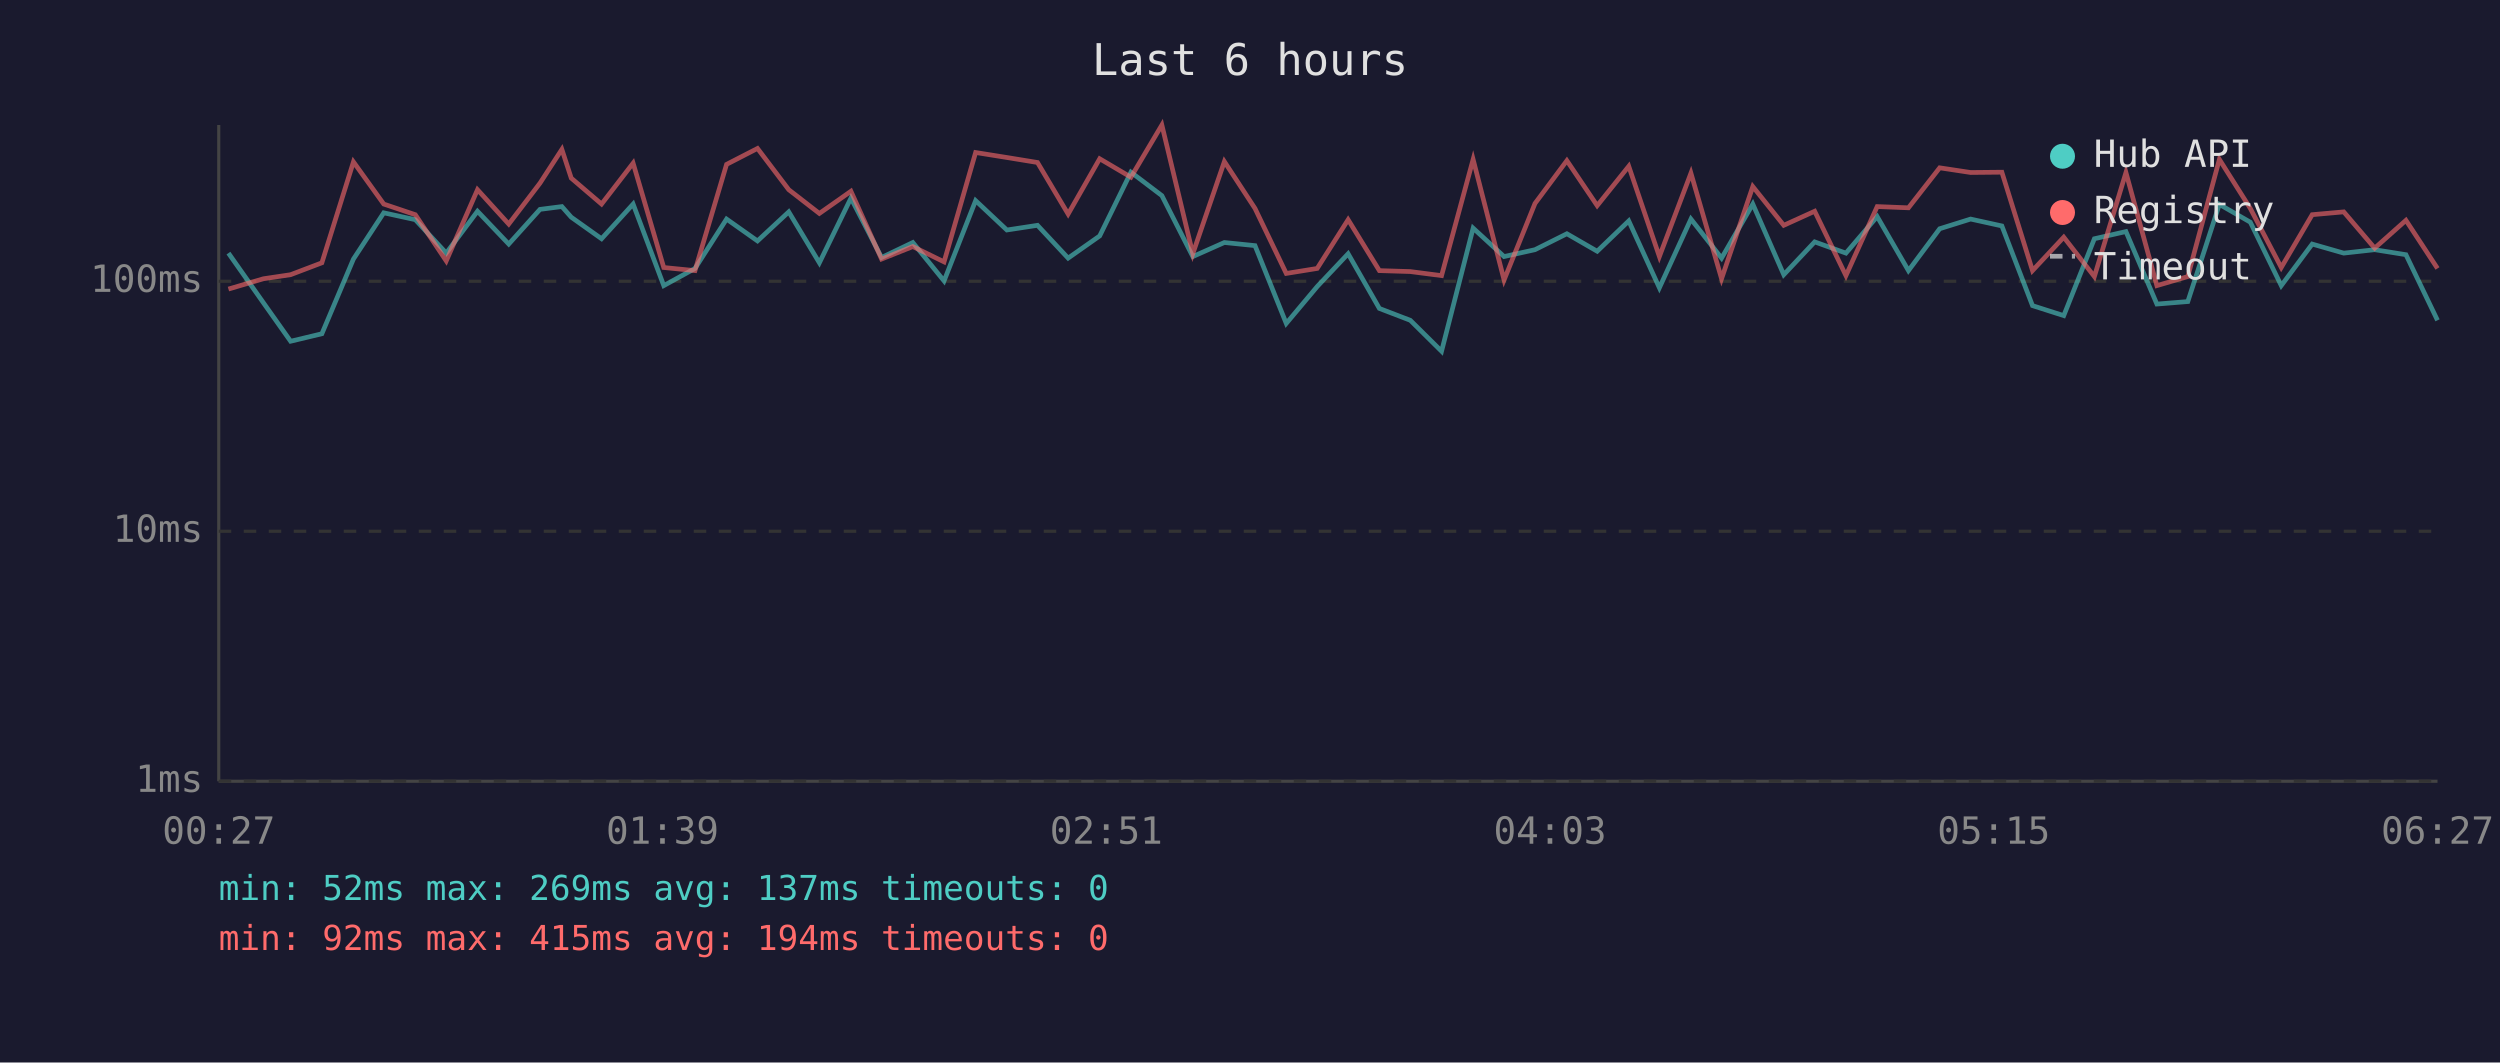
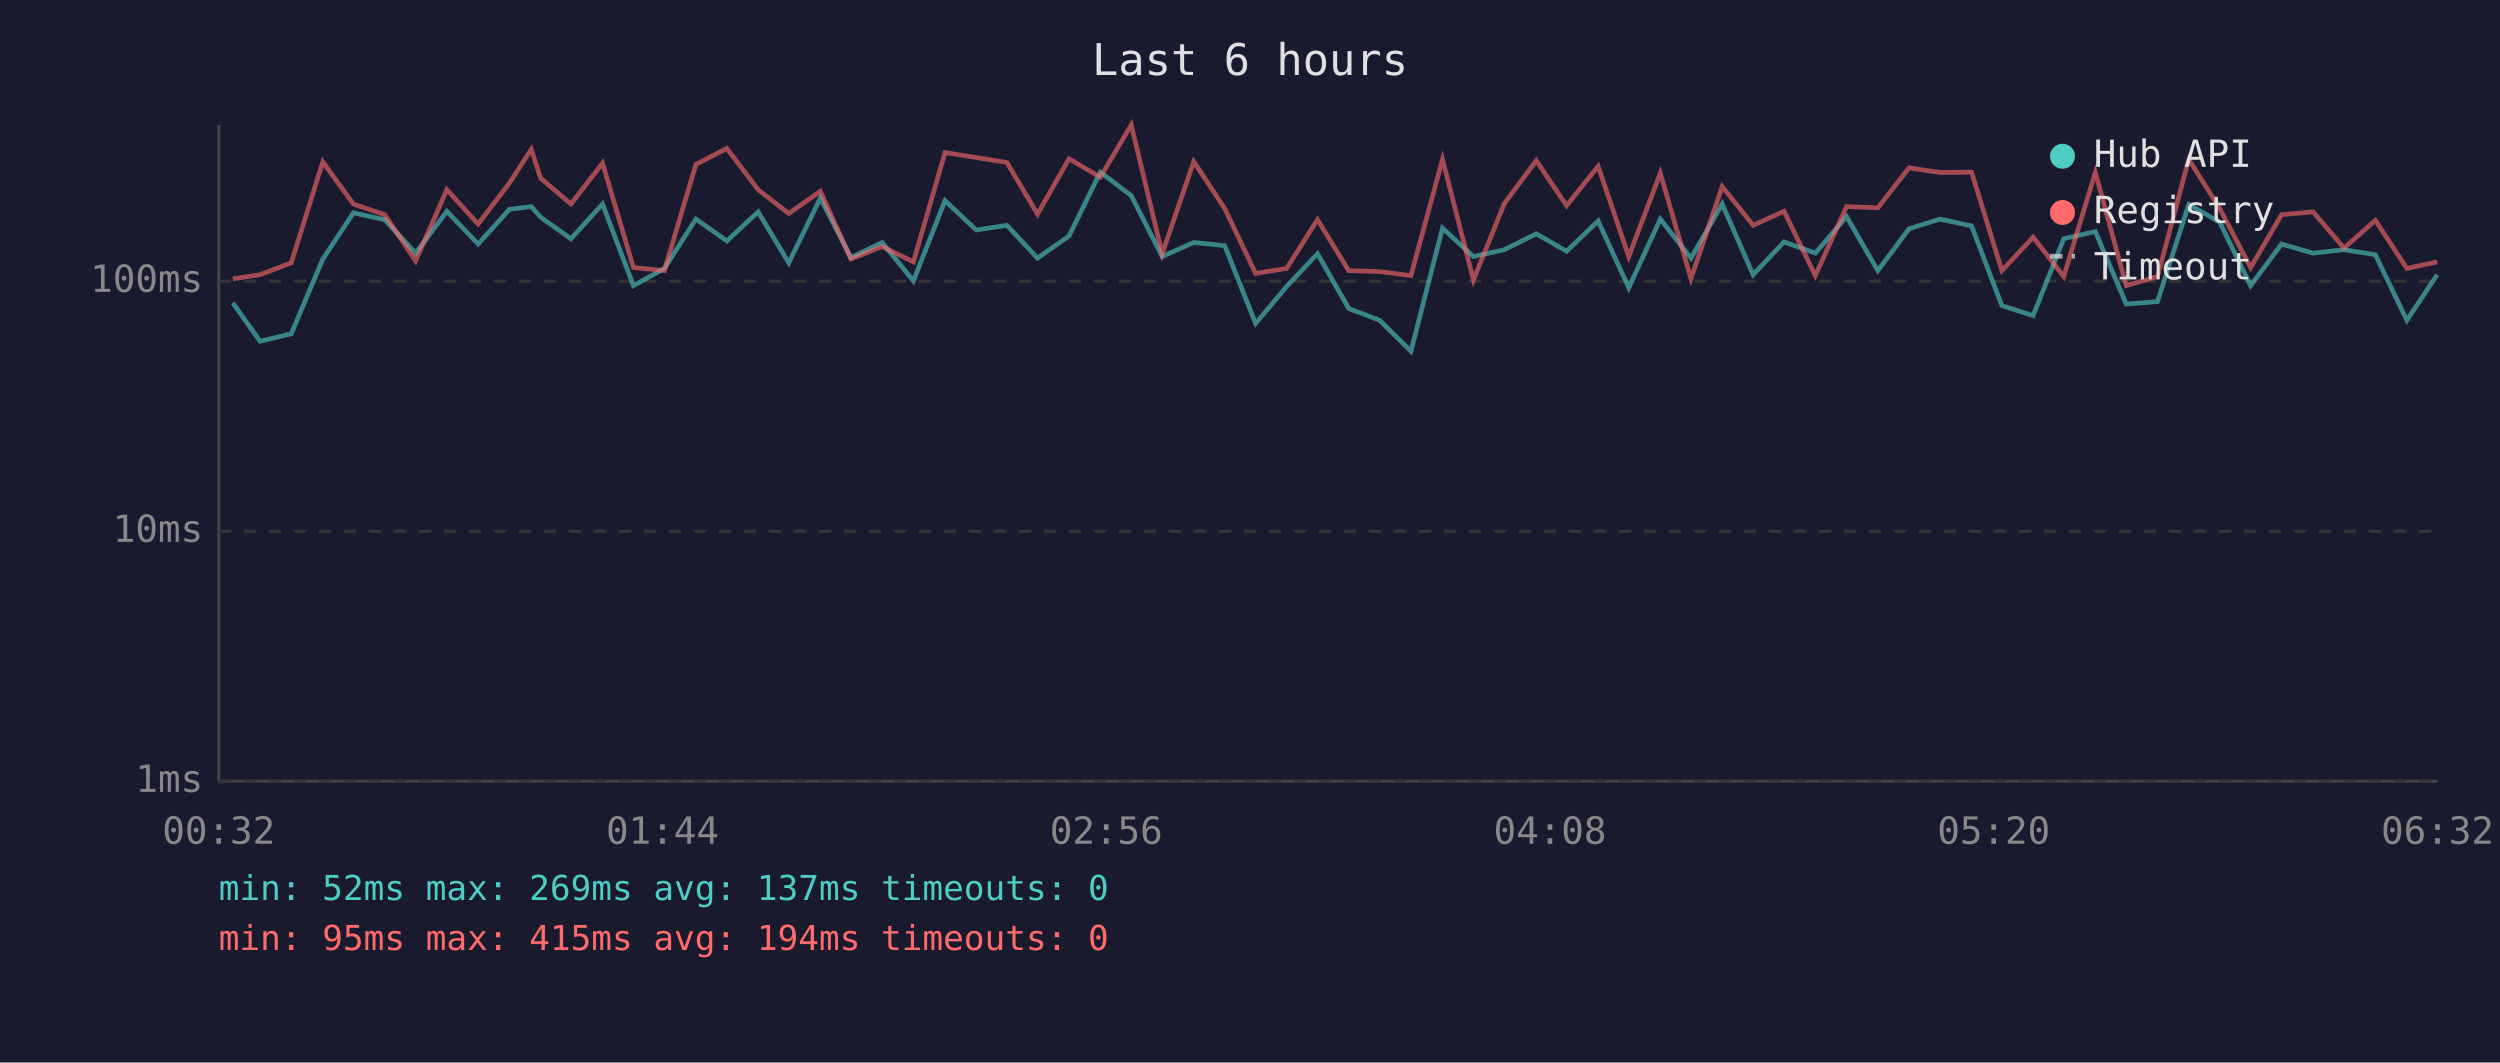
<svg xmlns="http://www.w3.org/2000/svg" viewBox="0 0 800 340" font-family="monospace" font-size="12">
  <rect width="800" height="340" fill="#1a1a2e" />
  <text x="400" y="24" fill="#e0e0e0" font-size="14" text-anchor="middle">Last 6 hours</text>
  <line x1="70" y1="40" x2="70" y2="250" stroke="#444" stroke-width="1" />
  <line x1="70" y1="250" x2="780" y2="250" stroke="#444" stroke-width="1" />
  <line x1="70" y1="250" x2="780" y2="250" stroke="#333" stroke-width="1" stroke-dasharray="4" />
  <text x="65" y="250" fill="#888" text-anchor="end" dominant-baseline="middle">1ms</text>
  <line x1="70" y1="170" x2="780" y2="170" stroke="#333" stroke-width="1" stroke-dasharray="4" />
  <text x="65" y="170" fill="#888" text-anchor="end" dominant-baseline="middle">10ms</text>
  <line x1="70" y1="90" x2="780" y2="90" stroke="#333" stroke-width="1" stroke-dasharray="4" />
  <text x="65" y="90" fill="#888" text-anchor="end" dominant-baseline="middle">100ms</text>
-   <text x="70" y="270" fill="#888" text-anchor="middle">00:27</text>
-   <text x="212" y="270" fill="#888" text-anchor="middle">01:39</text>
-   <text x="354" y="270" fill="#888" text-anchor="middle">02:51</text>
-   <text x="496" y="270" fill="#888" text-anchor="middle">04:03</text>
-   <text x="638" y="270" fill="#888" text-anchor="middle">05:15</text>
-   <text x="780" y="270" fill="#888" text-anchor="middle">06:27</text>
-   <polyline points="73.1,81.0 84.3,96.9 93.0,109.2 103.0,106.8 113.1,82.9 122.8,68.1 132.9,70.3 142.8,81.0 152.8,67.6 162.8,78.1 172.8,67.0 179.8,66.1 182.8,69.5 192.5,76.4 202.6,65.3 212.4,91.4 222.4,85.9 232.5,70.1 242.4,77.1 252.4,67.8 262.2,84.1 272.3,63.4 282.1,82.4 292.1,77.6 302.1,89.9 312.2,64.2 322.2,73.6 332.0,72.1 341.8,82.6 351.9,75.5 361.9,55.1 371.8,62.6 381.7,82.1 391.8,77.6 401.6,78.6 411.6,103.5 421.5,91.7 431.4,81.2 441.4,98.7 451.3,102.5 461.3,112.4 471.4,73.0 481.3,82.1 491.2,79.9 501.4,74.8 511.1,80.4 521.2,70.7 531.0,92.1 541.1,70.1 550.9,82.6 560.9,65.3 570.8,87.9 580.7,77.4 590.7,81.0 600.7,69.3 610.7,86.6 620.7,73.2 630.6,70.1 640.6,72.3 650.4,97.8 660.4,101.0 670.2,76.4 680.3,74.1 690.2,97.3 700.1,96.5 710.2,65.4 720.1,71.1 730.0,91.4 739.9,78.1 750.0,81.0 759.9,79.9 769.9,81.5 780.0,102.5" fill="none" stroke="#4ecdc4" stroke-width="1.5" opacity="0.6" />
-   <polyline points="73.1,92.5 84.3,89.2 93.0,87.9 103.0,84.1 113.1,51.8 122.8,65.3 132.9,68.7 142.8,83.5 152.8,60.7 162.8,71.7 172.8,58.6 179.8,47.8 182.8,57.0 192.5,65.3 202.6,52.2 212.4,85.6 222.4,86.6 232.5,52.6 242.4,47.5 252.4,60.7 262.2,68.3 272.3,61.2 282.1,82.9 292.1,78.9 302.1,83.8 312.2,48.8 322.2,50.4 332.0,52.0 341.8,68.5 351.9,50.8 361.9,56.7 371.8,40.0 381.7,81.2 391.8,51.7 401.6,66.7 411.6,87.5 421.5,85.9 431.4,70.3 441.4,86.6 451.3,86.9 461.3,88.2 471.4,51.0 481.3,89.6 491.2,65.1 501.4,51.4 511.1,65.8 521.2,53.2 531.0,82.1 541.1,55.4 550.9,89.2 560.9,59.7 570.8,72.1 580.7,67.6 590.7,88.2 600.7,66.1 610.7,66.5 620.7,53.7 630.6,55.2 640.6,55.1 650.4,86.6 660.4,75.9 670.2,88.5 680.3,55.2 690.2,91.4 700.1,88.5 710.2,51.0 720.1,66.7 730.0,85.6 739.9,68.7 750.0,67.8 759.9,79.4 769.9,70.5 780.0,85.9" fill="none" stroke="#ff6b6b" stroke-width="1.5" opacity="0.6" />
+   <text x="70" y="270" fill="#888" text-anchor="middle">00:32</text>
+   <text x="212" y="270" fill="#888" text-anchor="middle">01:44</text>
+   <text x="354" y="270" fill="#888" text-anchor="middle">02:56</text>
+   <text x="496" y="270" fill="#888" text-anchor="middle">04:08</text>
+   <text x="638" y="270" fill="#888" text-anchor="middle">05:20</text>
+   <text x="780" y="270" fill="#888" text-anchor="middle">06:32</text>
+   <polyline points="74.5,96.9 83.2,109.2 93.2,106.8 103.3,82.9 113.1,68.1 123.1,70.3 133.0,81.0 143.0,67.6 153.0,78.1 163.0,67.0 170.0,66.1 173.0,69.5 182.7,76.4 192.8,65.3 202.7,91.4 212.6,85.9 222.7,70.1 232.6,77.1 242.6,67.8 252.4,84.1 262.5,63.4 272.3,82.4 282.3,77.6 292.3,89.9 302.4,64.2 312.4,73.6 322.2,72.1 332.0,82.6 342.1,75.5 352.1,55.1 362.0,62.6 371.9,82.1 382.0,77.6 391.9,78.6 401.8,103.5 411.7,91.7 421.6,81.2 431.6,98.7 441.5,102.5 451.5,112.4 461.6,73.0 471.5,82.1 481.4,79.9 491.6,74.8 501.3,80.4 511.4,70.7 521.2,92.1 531.3,70.1 541.1,82.6 551.1,65.3 561.0,87.9 570.9,77.4 580.9,81.0 590.9,69.3 600.9,86.6 610.9,73.2 620.8,70.1 630.9,72.3 640.6,97.8 650.6,101.0 660.4,76.4 670.5,74.1 680.4,97.3 690.4,96.5 700.4,65.4 710.3,71.1 720.2,91.4 730.1,78.1 740.2,81.0 750.1,79.9 760.1,81.5 770.2,102.5 779.9,87.9" fill="none" stroke="#4ecdc4" stroke-width="1.5" opacity="0.6" />
+   <polyline points="74.5,89.2 83.2,87.9 93.2,84.1 103.3,51.8 113.1,65.3 123.1,68.7 133.0,83.5 143.0,60.7 153.0,71.7 163.0,58.6 170.0,47.8 173.0,57.0 182.7,65.3 192.8,52.2 202.7,85.6 212.6,86.6 222.7,52.6 232.6,47.5 242.6,60.7 252.4,68.3 262.5,61.2 272.3,82.9 282.3,78.9 292.3,83.8 302.4,48.8 312.4,50.4 322.2,52.0 332.0,68.5 342.1,50.8 352.1,56.7 362.0,40.0 371.9,81.2 382.0,51.7 391.9,66.7 401.8,87.5 411.7,85.9 421.6,70.3 431.6,86.6 441.5,86.9 451.5,88.2 461.6,51.0 471.5,89.6 481.4,65.1 491.6,51.4 501.3,65.8 511.4,53.2 521.2,82.1 531.3,55.4 541.1,89.2 551.1,59.7 561.0,72.1 570.9,67.6 580.9,88.2 590.9,66.1 600.9,66.5 610.9,53.7 620.8,55.2 630.9,55.1 640.6,86.6 650.6,75.9 660.4,88.5 670.5,55.2 680.4,91.4 690.4,88.5 700.4,51.0 710.3,66.7 720.2,85.6 730.1,68.7 740.2,67.8 750.1,79.4 760.1,70.5 770.2,85.9 779.9,83.8" fill="none" stroke="#ff6b6b" stroke-width="1.5" opacity="0.6" />
  <circle cx="660" cy="50" r="4" fill="#4ecdc4" />
  <text x="670" y="50" fill="#e0e0e0" dominant-baseline="middle">Hub API</text>
  <circle cx="660" cy="68" r="4" fill="#ff6b6b" />
  <text x="670" y="68" fill="#e0e0e0" dominant-baseline="middle">Registry</text>
  <line x1="656" y1="82" x2="664" y2="82" stroke="#e0e0e0" stroke-width="1.5" stroke-dasharray="4,3" opacity="0.7" />
  <text x="670" y="86" fill="#e0e0e0" dominant-baseline="middle">Timeout</text>
  <text x="70" y="288" fill="#4ecdc4" font-size="11">min: 52ms  max: 269ms  avg: 137ms  timeouts: 0</text>
-   <text x="70" y="304" fill="#ff6b6b" font-size="11">min: 92ms  max: 415ms  avg: 194ms  timeouts: 0</text>
+   <text x="70" y="304" fill="#ff6b6b" font-size="11">min: 95ms  max: 415ms  avg: 194ms  timeouts: 0</text>
</svg>
